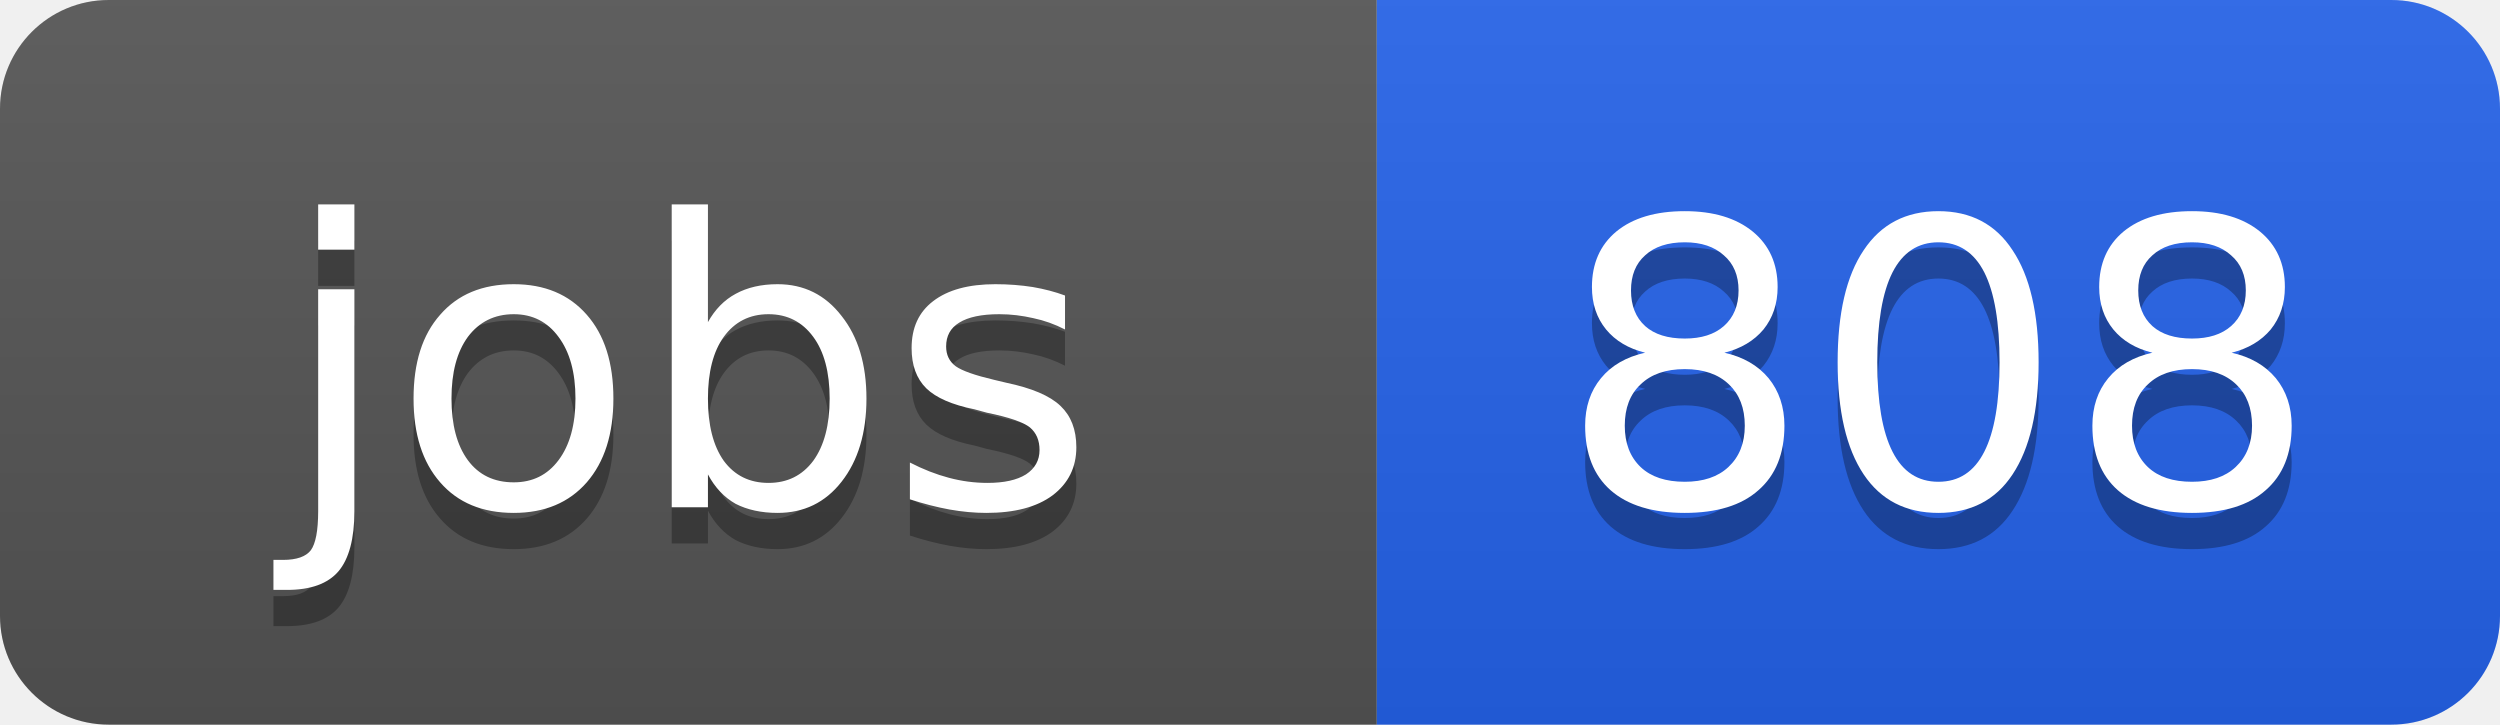
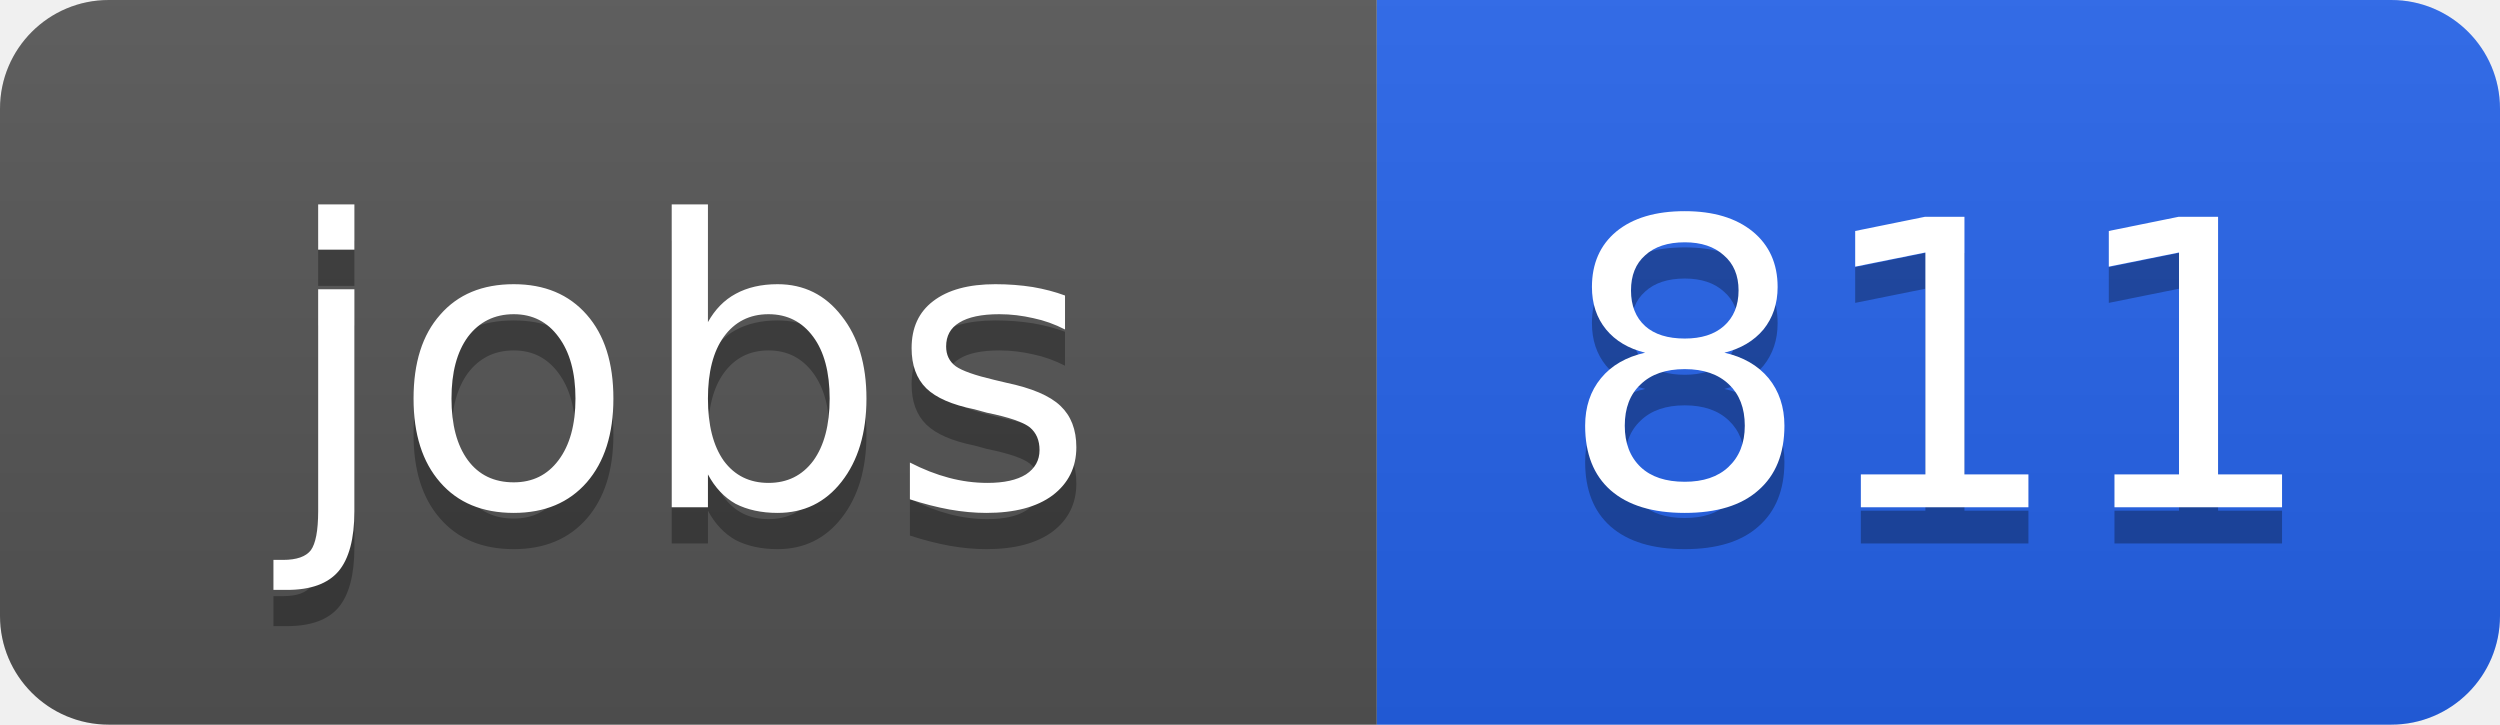
<svg xmlns="http://www.w3.org/2000/svg" width="69" height="20">
  <linearGradient id="b" x2="0" y2="100%">
    <stop offset="0" stop-color="#bbb" stop-opacity=".1" />
    <stop offset="1" stop-opacity=".1" />
  </linearGradient>
  <clipPath id="a">
    <rect width="69" height="20" rx="3" fill="#fff" />
  </clipPath>
  <g clip-path="url(#a)">
    <path fill="#555" d="M0 0h38v20H0z" />
    <path fill="#2563eb" d="M38 0h31v20H38z" />
    <path fill="url(#b)" d="M0 0h69v20H0z" />
  </g>
  <g fill="#fff" text-anchor="middle" font-family="DejaVu Sans,Verdana,Geneva,sans-serif" font-size="11">
    <text x="19" y="15" fill="#010101" fill-opacity=".3">jobs</text>
    <text x="19" y="14">jobs</text>
-     <text x="53.5" y="15" fill="#010101" fill-opacity=".3">808</text>
-     <text x="53.5" y="14">808</text>
+     <text x="53.5" y="15" fill="#010101" fill-opacity=".3">811</text>
+     <text x="53.5" y="14">811</text>
  </g>
</svg>
